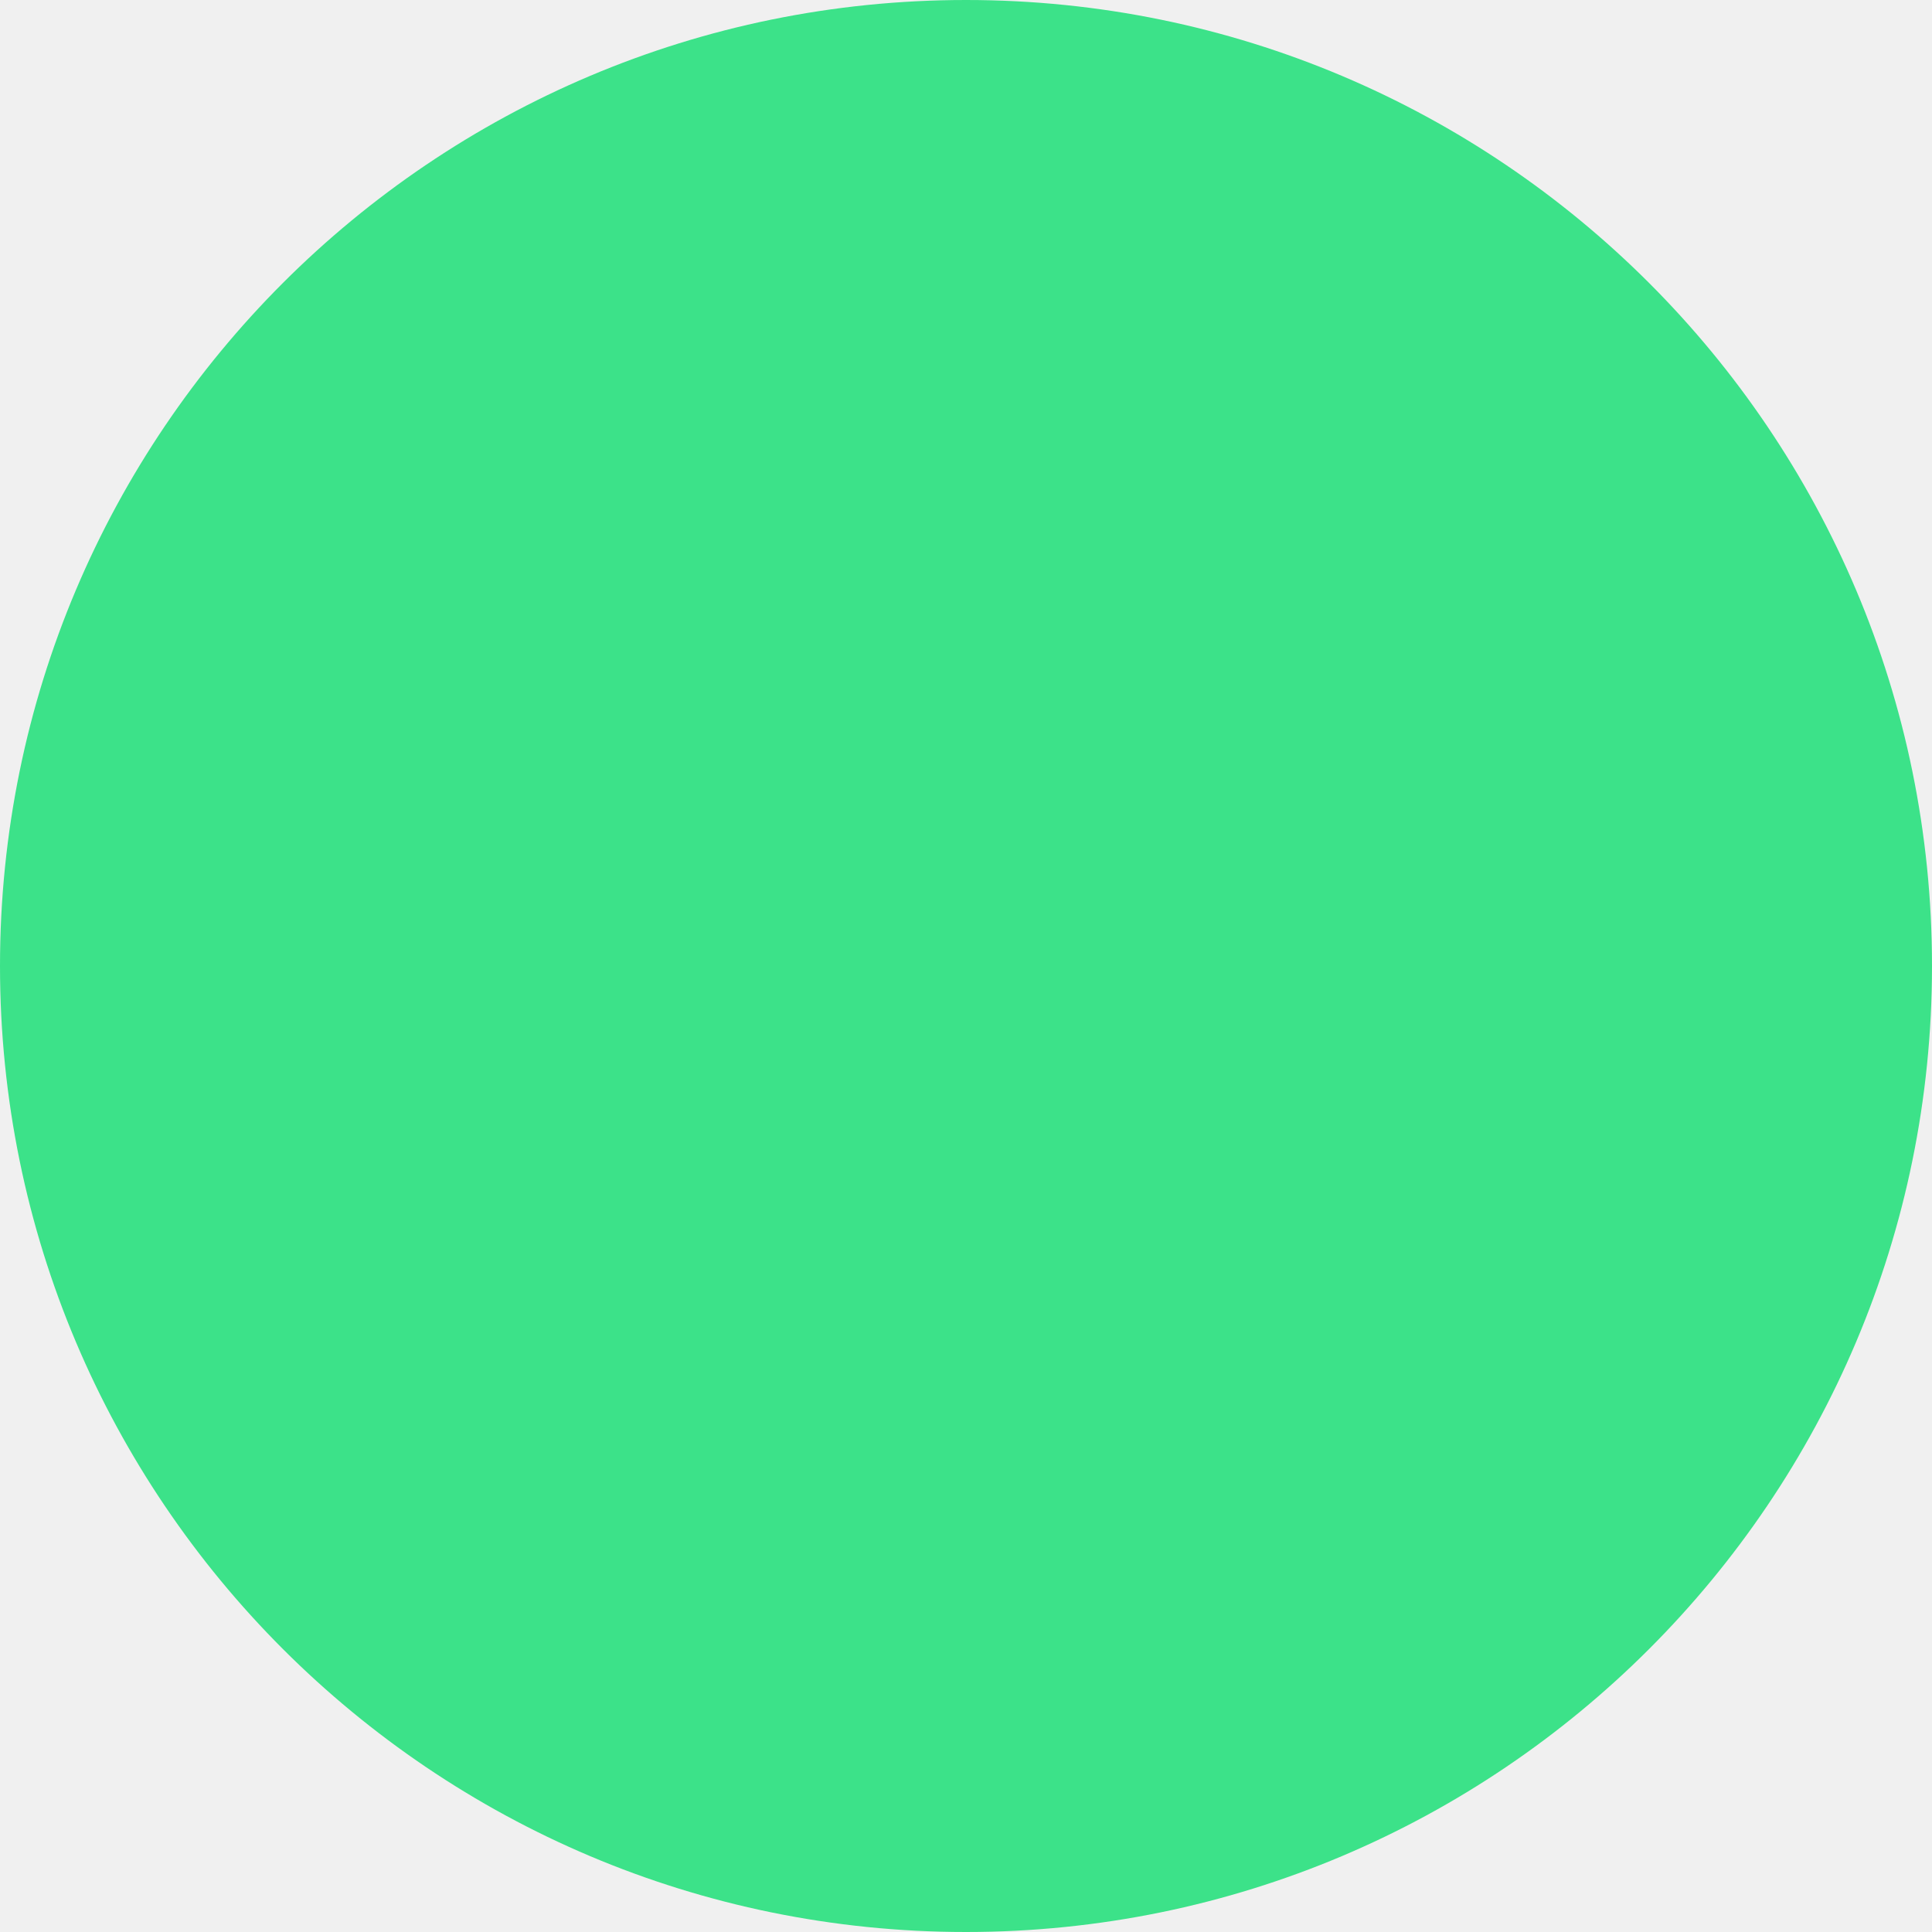
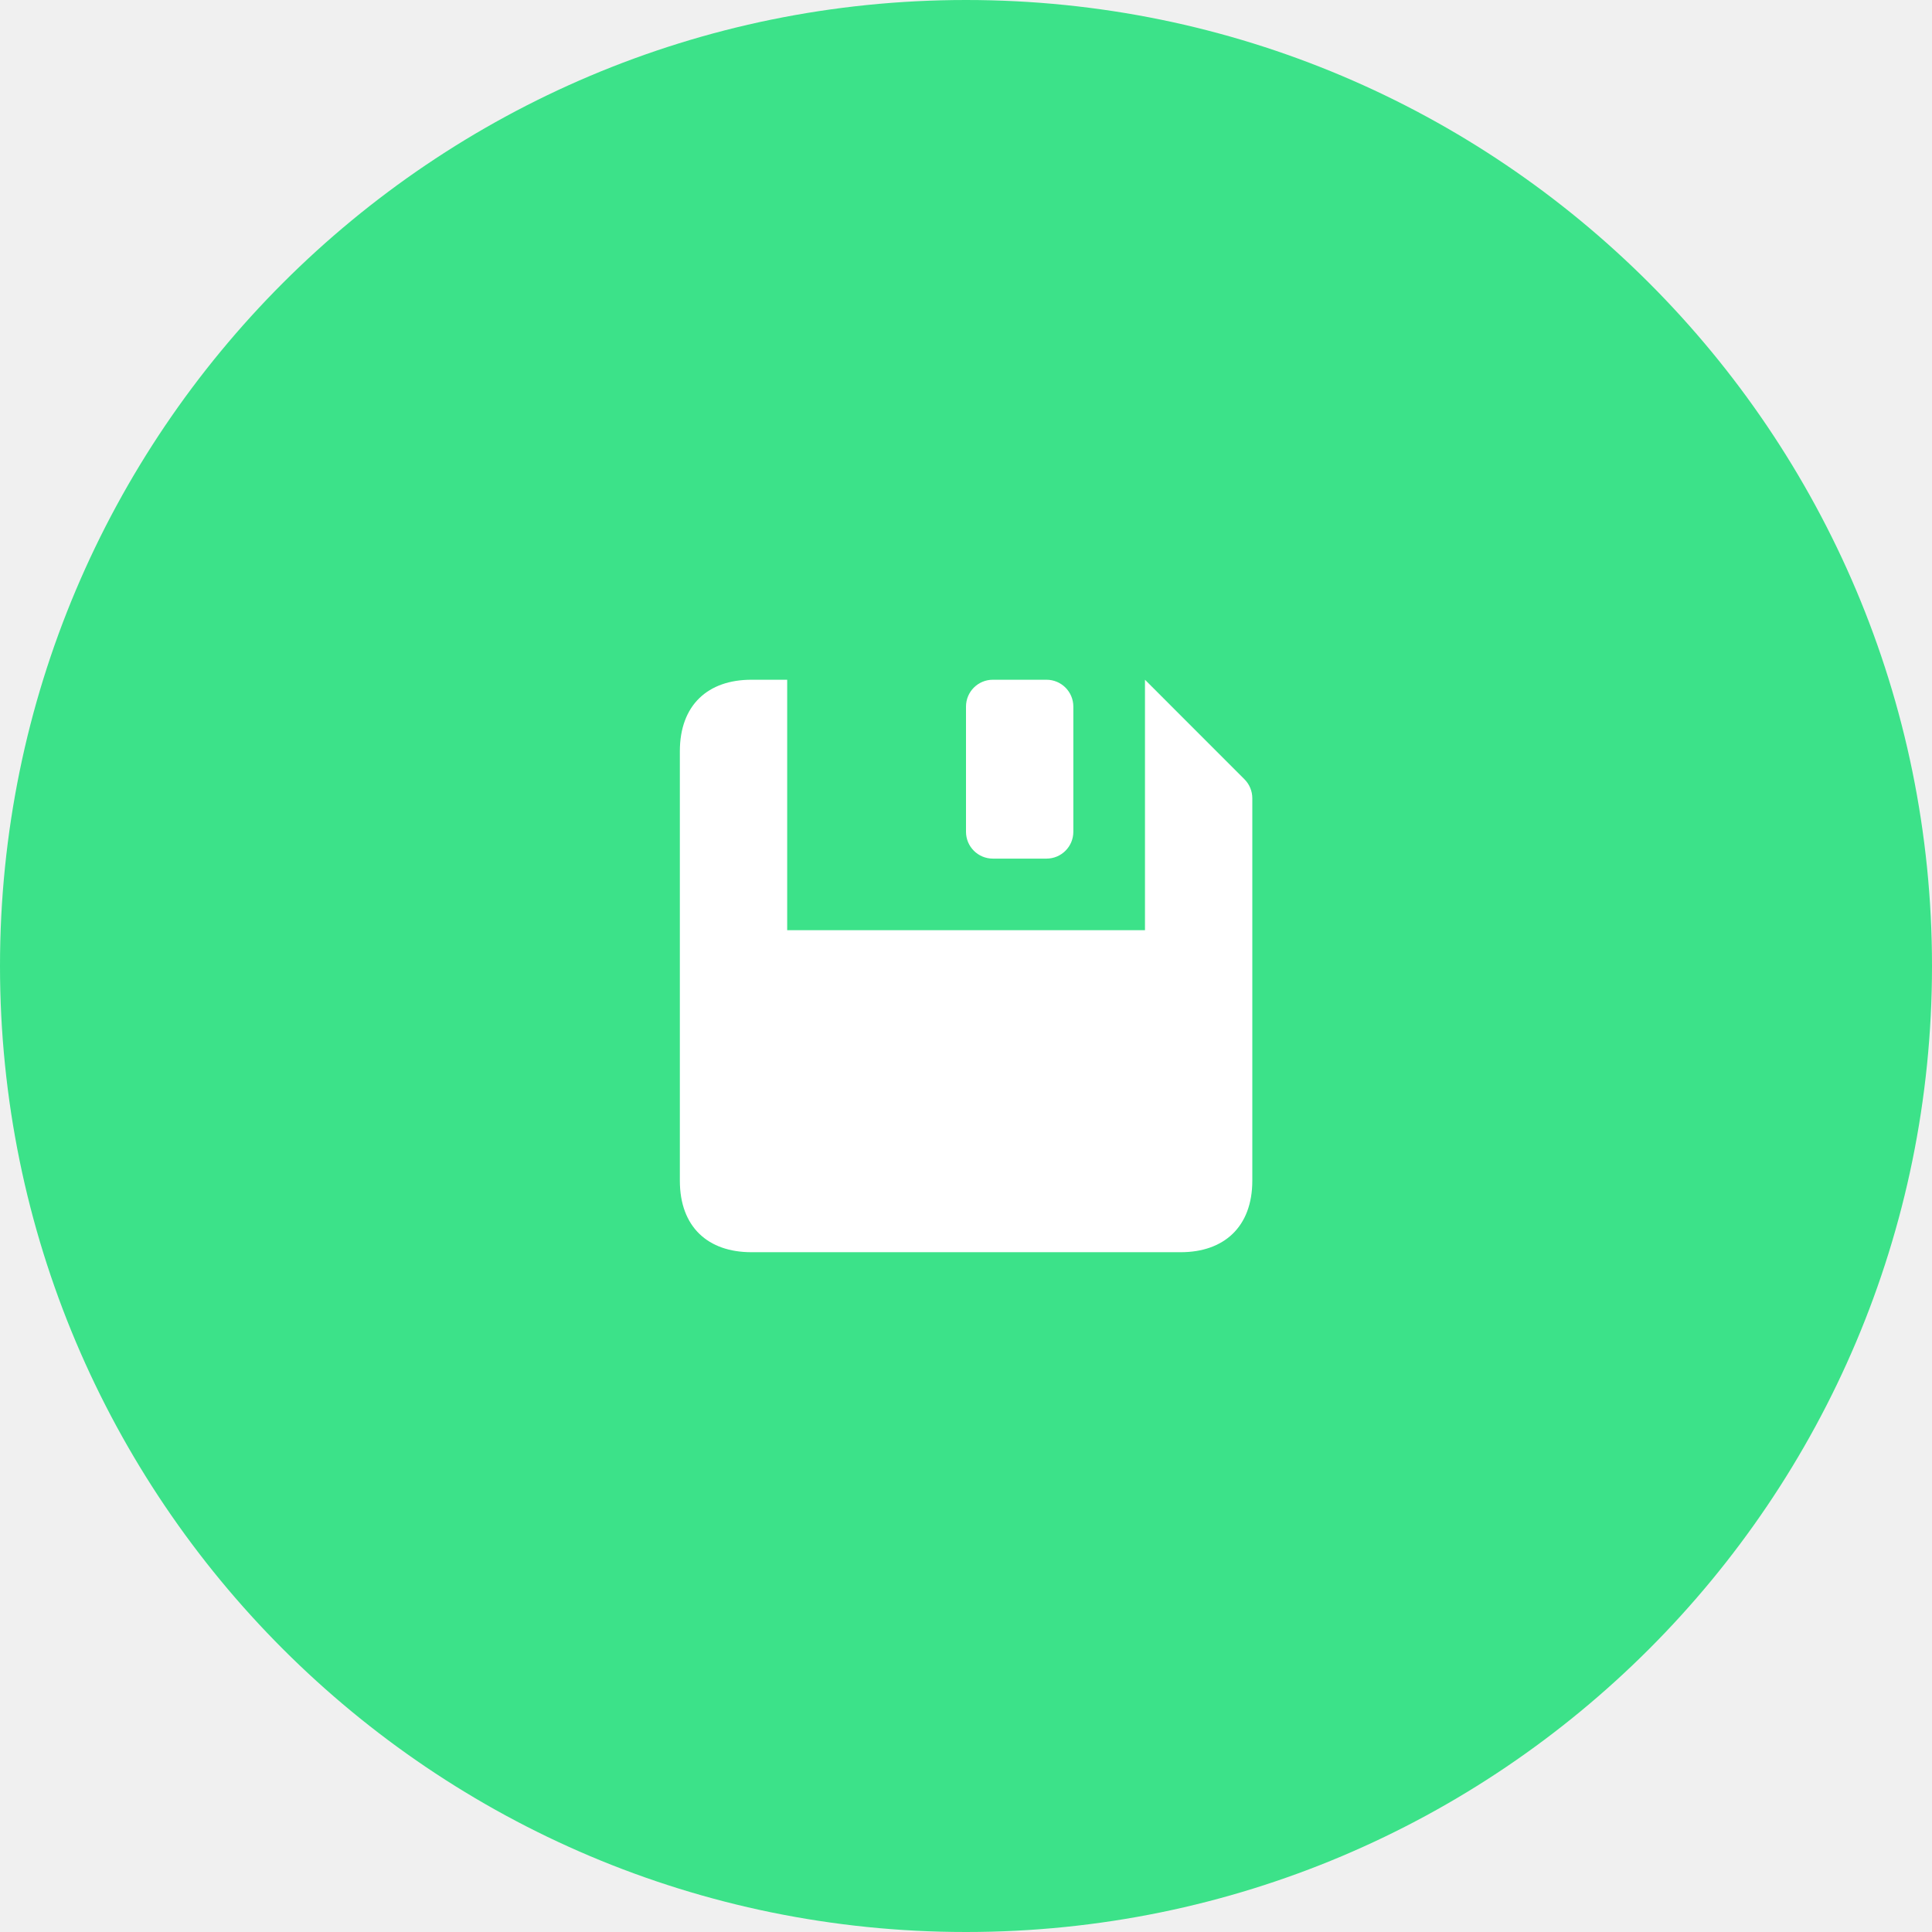
<svg xmlns="http://www.w3.org/2000/svg" width="36" height="36" viewBox="0 0 36 36" fill="none">
  <circle cx="18" cy="18" r="18" fill="#3CE289" />
+   <path fill-rule="evenodd" clip-rule="evenodd" d="M14.001 12.666H14.668V17.333H21.335V12.666L23.188 14.52C23.282 14.614 23.335 14.741 23.335 14.874V22C23.335 22.866 22.801 23.333 22.001 23.333H14.001C13.195 23.333 12.668 22.866 12.668 22V14C12.668 13.133 13.195 12.666 14.001 12.666Z" fill="white" />
+   <rect x="18" y="12.666" width="2" height="3.333" rx="0.5" fill="white" />
</svg>
